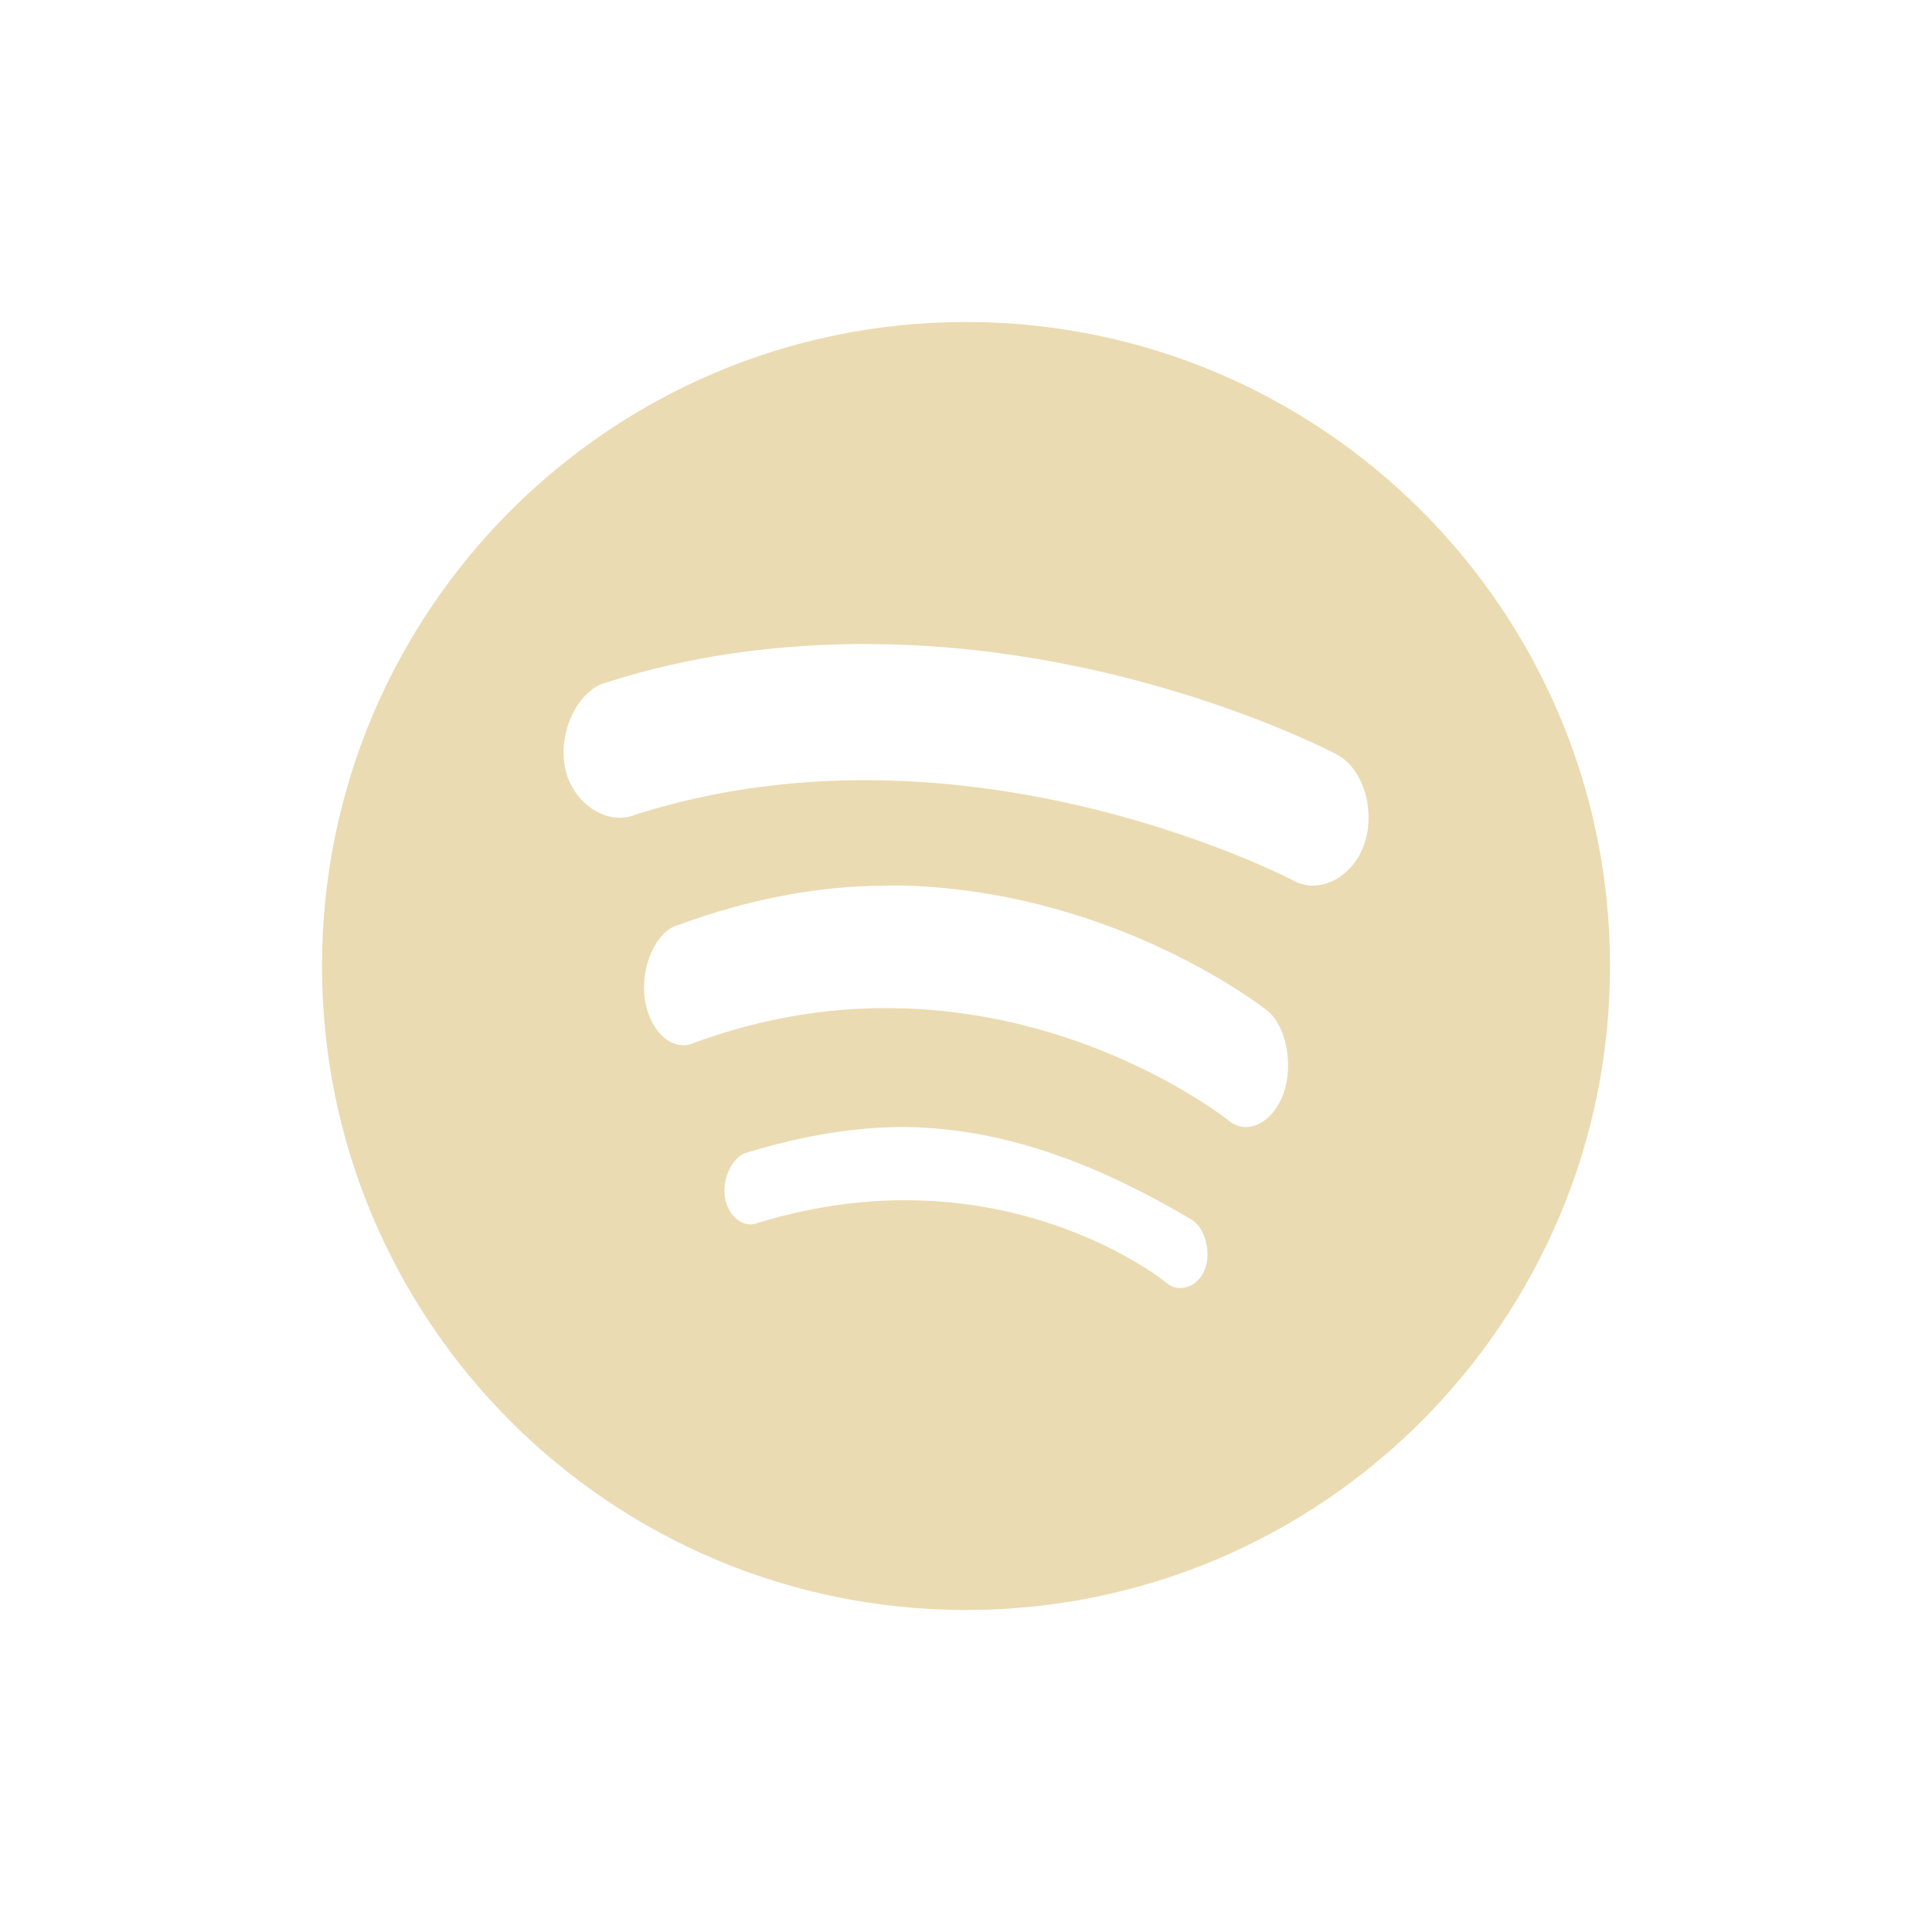
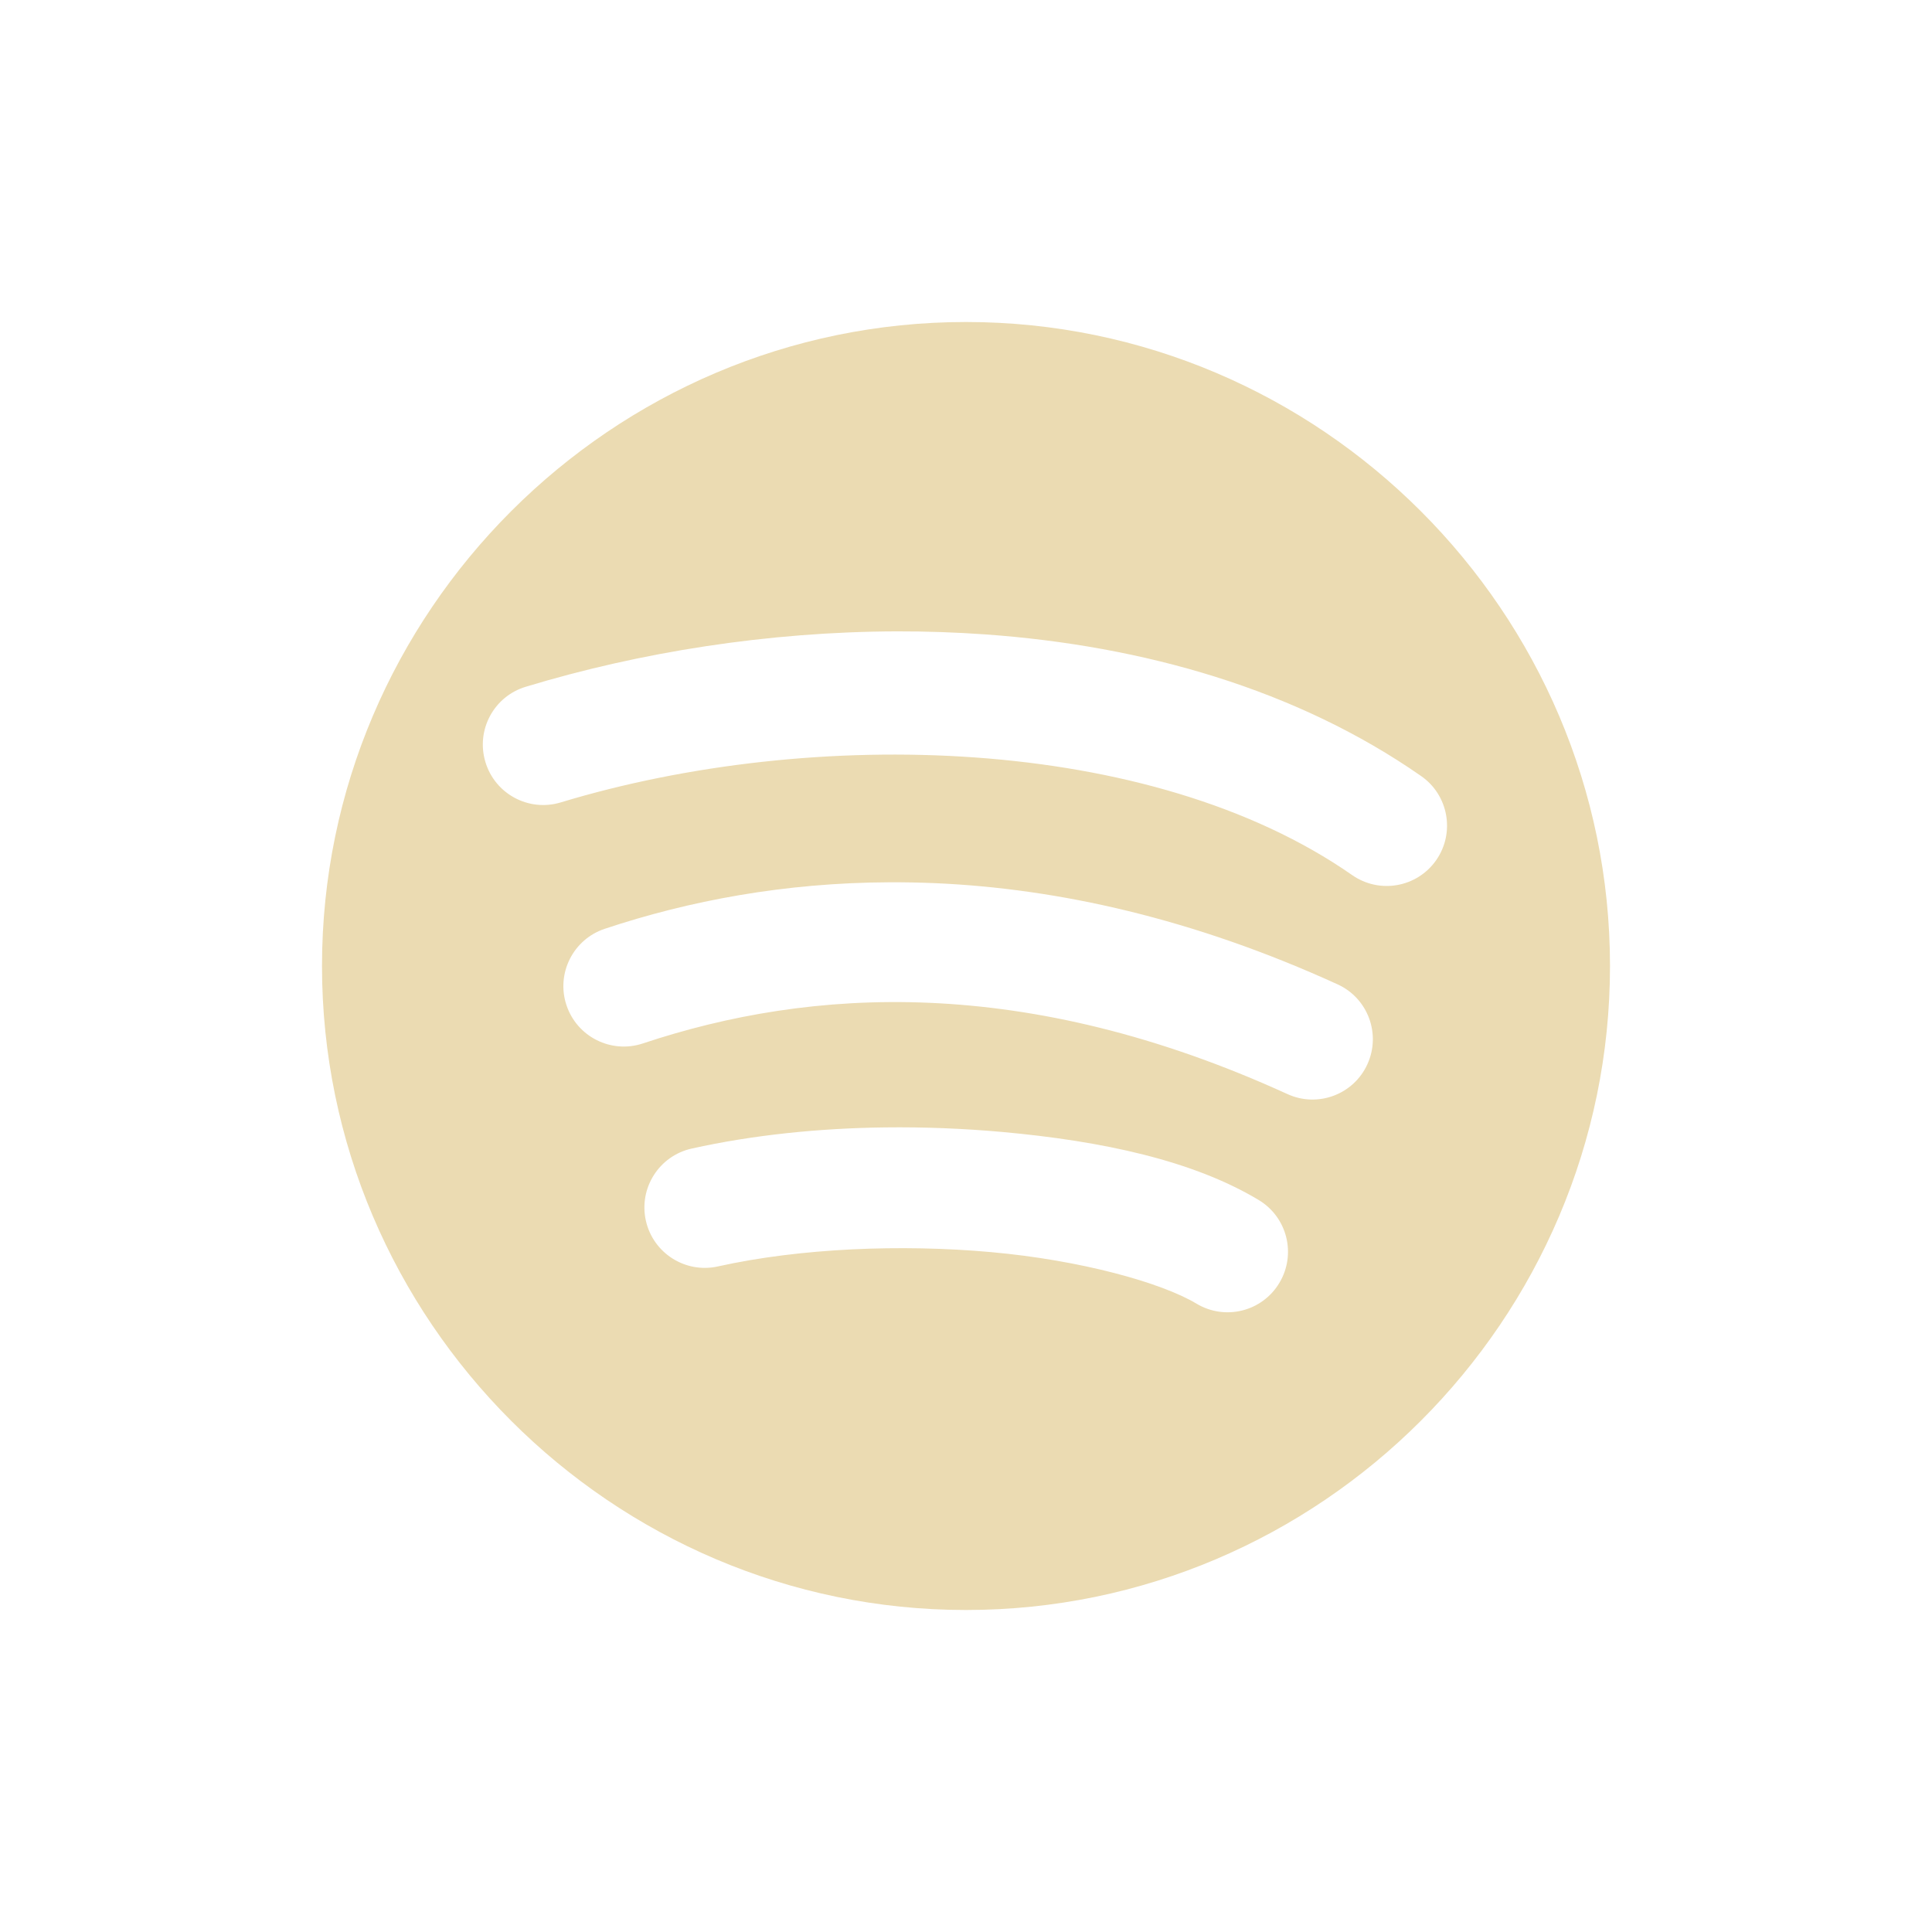
<svg xmlns="http://www.w3.org/2000/svg" width="24" height="24" version="1.1">
  <defs>
-     <style id="current-color-scheme" type="text/css">
-    .ColorScheme-Text { color:#ebdbb2; } .ColorScheme-Highlight { color:#458588; }
-   </style>
+     <style id="current-color-scheme" type="text/css">.ColorScheme-Text { color:#ebdbb2; } .ColorScheme-Highlight { color:#458588; } .ColorScheme-NeutralText { color:#fe8019; } .ColorScheme-PositiveText { color:#689d6a; } .ColorScheme-NegativeText { color:#fb4934; }</style>
  </defs>
-   <path style="fill:currentColor" class="ColorScheme-Text" d="m 12,4 c -4.418,0 -8,3.582 -8,8 0,4.418 3.582,8 8,8 4.418,0 8,-3.582 8,-8 0,-4.418 -3.582,-8 -8,-8 z m -1.484,4.002 c 0.136,-0.003 0.273,-0.001 0.406,0 3.197,0.044 5.686,1.371 5.686,1.371 0.324,0.172 0.479,0.687 0.344,1.1 -0.135,0.413 -0.551,0.643 -0.875,0.471 0,0 -4.055,-2.141 -8.184,-0.824 -0.348,0.145 -0.786,-0.136 -0.875,-0.588 -0.089,-0.452 0.171,-0.977 0.531,-1.059 1.018,-0.325 2.018,-0.451 2.967,-0.471 z m 0.436,3 c 0.113,-10e-4 0.212,-0.004 0.322,0 2.639,0.092 4.467,1.551 4.467,1.551 0.234,0.185 0.328,0.661 0.207,1.02 -0.121,0.358 -0.442,0.539 -0.676,0.354 0,0 -2.908,-2.344 -6.643,-0.975 -0.262,0.124 -0.553,-0.122 -0.617,-0.531 -0.064,-0.409 0.141,-0.859 0.412,-0.93 0.897,-0.329 1.738,-0.481 2.527,-0.488 z M 11.266,14 c 1.292,0.025 2.442,0.504 3.543,1.154 0.164,0.107 0.244,0.411 0.152,0.629 -0.091,0.218 -0.337,0.285 -0.486,0.141 0,0 -2.036,-1.659 -5.057,-0.734 -0.173,0.075 -0.372,-0.069 -0.412,-0.314 -0.04,-0.245 0.103,-0.525 0.283,-0.561 C 9.999,14.097 10.661,13.996 11.266,14 Z" />
+   <path class="ColorScheme-Text" d="m12 4c-4.4 0-8 3.6-8 8 0 4.4 3.6 8 8 8 4.4 0 8-3.6 8-8 0-4.4-3.6-8-8-8zm-0.862 3.843c0.368-1e-3 0.738 0.012 1.105 0.038 1.958 0.14 3.864 0.681 5.41 1.759 0.341 0.236 0.425 0.705 0.188 1.045-0.237 0.34-0.705 0.423-1.045 0.185-2.504-1.745-6.705-1.849-9.831-0.902-0.397 0.12-0.816-0.105-0.935-0.502-0.12-0.397 0.105-0.816 0.502-0.935 1.418-0.43 3.008-0.683 4.605-0.688zm-0.087 3.117c0.186-7.89e-4 0.376 0.003 0.567 0.011 1.528 0.067 3.206 0.439 4.998 1.257 0.377 0.172 0.542 0.617 0.37 0.993-0.172 0.377-0.617 0.542-0.993 0.37-3.259-1.488-5.919-1.325-8.007-0.629-0.393 0.131-0.818-0.082-0.949-0.475-0.131-0.393 0.082-0.818 0.475-0.949 1.048-0.349 2.234-0.573 3.538-0.578zm-0.058 3.045c0.49-0.006 0.978 0.014 1.449 0.056 1.256 0.113 2.381 0.357 3.194 0.846 0.355 0.213 0.47 0.674 0.257 1.029-0.212 0.356-0.673 0.472-1.029 0.259-0.436-0.262-1.439-0.541-2.555-0.641-1.117-0.1-2.368-0.049-3.391 0.178-0.404 0.09-0.805-0.165-0.895-0.569-0.09-0.404 0.165-0.805 0.569-0.895 0.764-0.17 1.586-0.253 2.402-0.263z" fill="currentColor" />
</svg>
